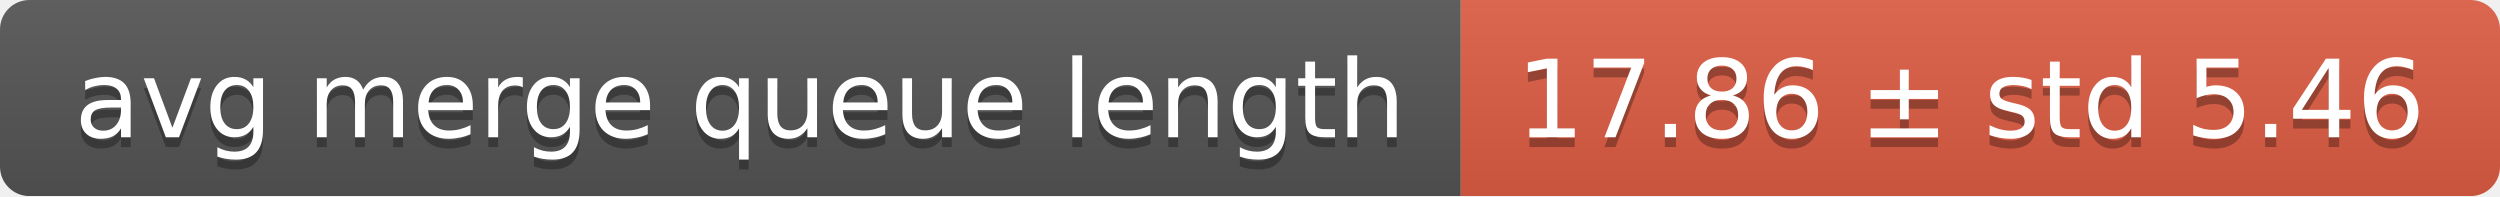
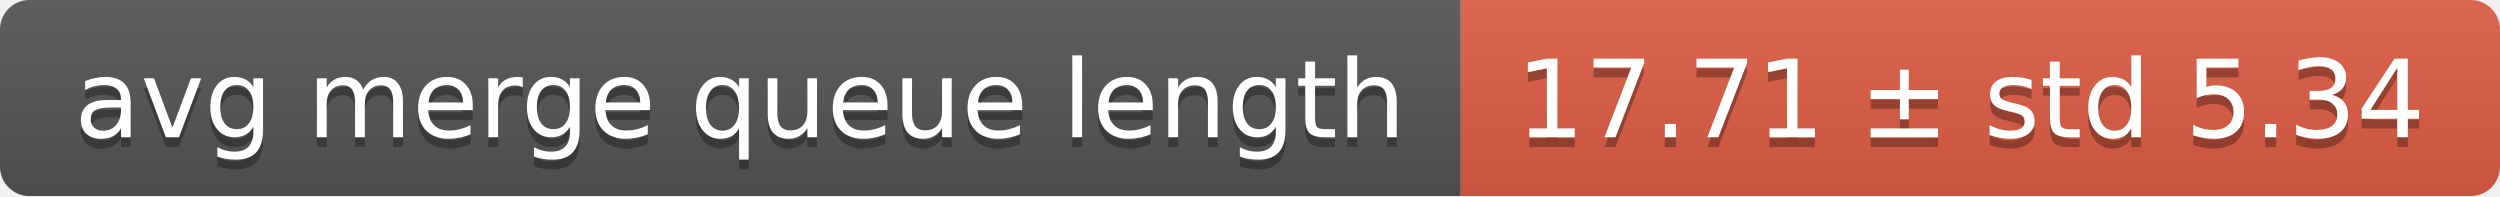
<svg xmlns="http://www.w3.org/2000/svg" width="255" height="20">
  <linearGradient id="smooth" x2="0" y2="100%">
    <stop offset="0" stop-color="#bbb" stop-opacity=".1" />
    <stop offset="1" stop-opacity=".1" />
  </linearGradient>
  <mask id="round">
    <rect width="255" height="20" rx="3" fill="#fff" />
  </mask>
  <g mask="url(#round)">
    <rect width="149" height="20" fill="#555" />
    <rect x="149" width="106" height="20" fill="#e05d44" />
    <rect width="255" height="20" fill="url(#smooth)" />
  </g>
  <g fill="#fff" text-anchor="middle" font-family="DejaVu Sans,Verdana,Geneva,sans-serif" font-size="11">
    <text x="75.5" y="15" fill="#010101" fill-opacity=".3">avg merge queue length</text>
    <text x="75.5" y="14">avg merge queue length</text>
-     <text x="201" y="15" fill="#010101" fill-opacity=".3">17.86 ± std 5.46</text>
-     <text x="201" y="14">17.86 ± std 5.46</text>
+     <text x="201" y="15" fill="#010101" fill-opacity=".3">17.71 ± std 5.34</text>
+     <text x="201" y="14">17.71 ± std 5.34</text>
  </g>
</svg>
